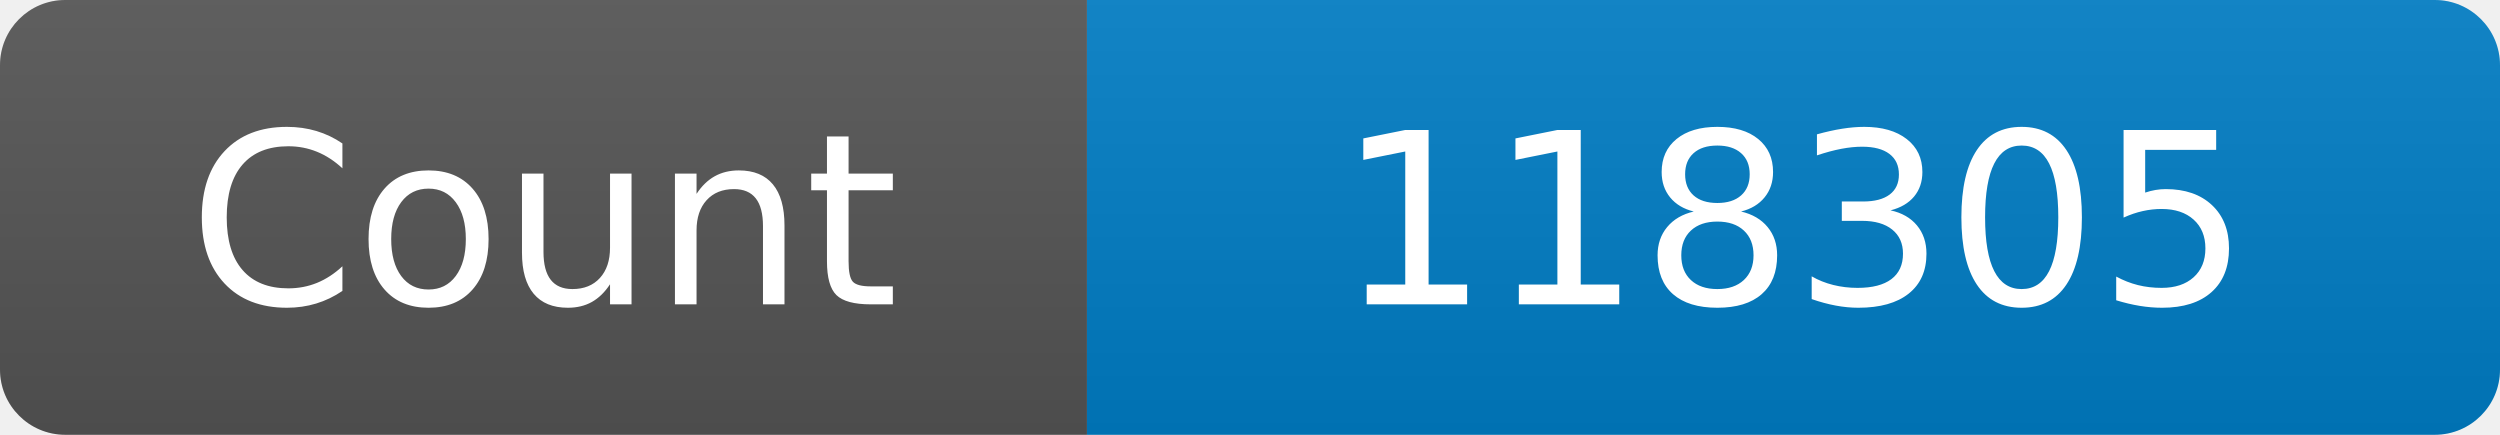
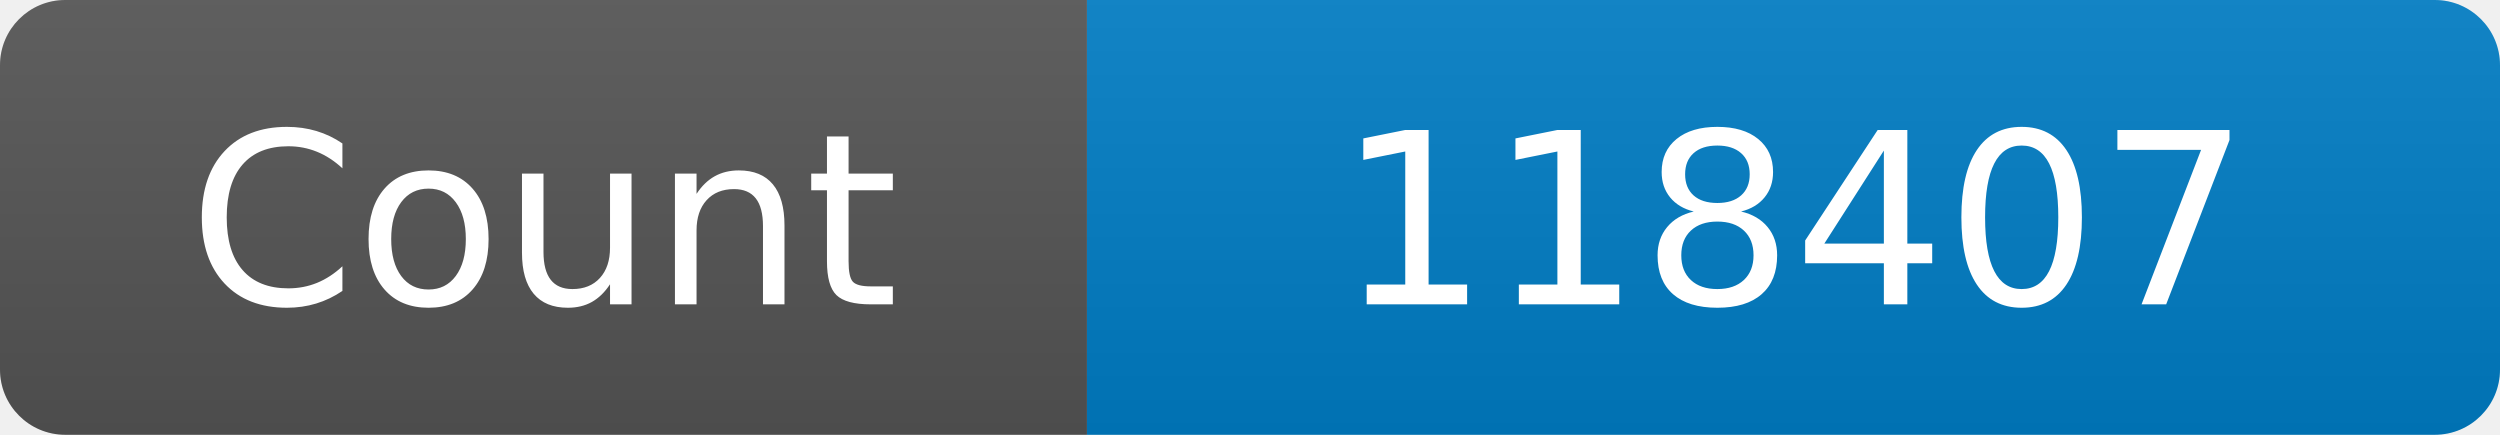
<svg xmlns="http://www.w3.org/2000/svg" width="115" height="20" role="img" aria-label="Maintained?: yes">
  <linearGradient id="s" x2="0" y2="100%">
    <stop offset="0" stop-color="#bbb" stop-opacity=".1" />
    <stop offset="1" stop-opacity=".1" />
  </linearGradient>
  <clipPath id="r">
    <rect width="115" height="20" rx="3" fill="#fff" />
  </clipPath>
  <g clip-path="url(#r)">
    <rect width="50" height="20" fill="#555" />
    <rect x="50" width="160" height="20" fill="#007ec6" />
    <rect width="115" height="20" fill="url(#s)" />
  </g>
  <g fill="#fff" text-anchor="middle" font-family="Verdana,Geneva,DejaVu Sans,sans-serif" font-size="110">
    <text x="250" y="140" transform="scale(.1)" fill="#fff">Count</text>
-     <text x="825" y="140" transform="scale(.1)" fill="#fff">118305</text>
+     <text x="825" y="140" transform="scale(.1)" fill="#fff">118407</text>
  </g>
</svg>
